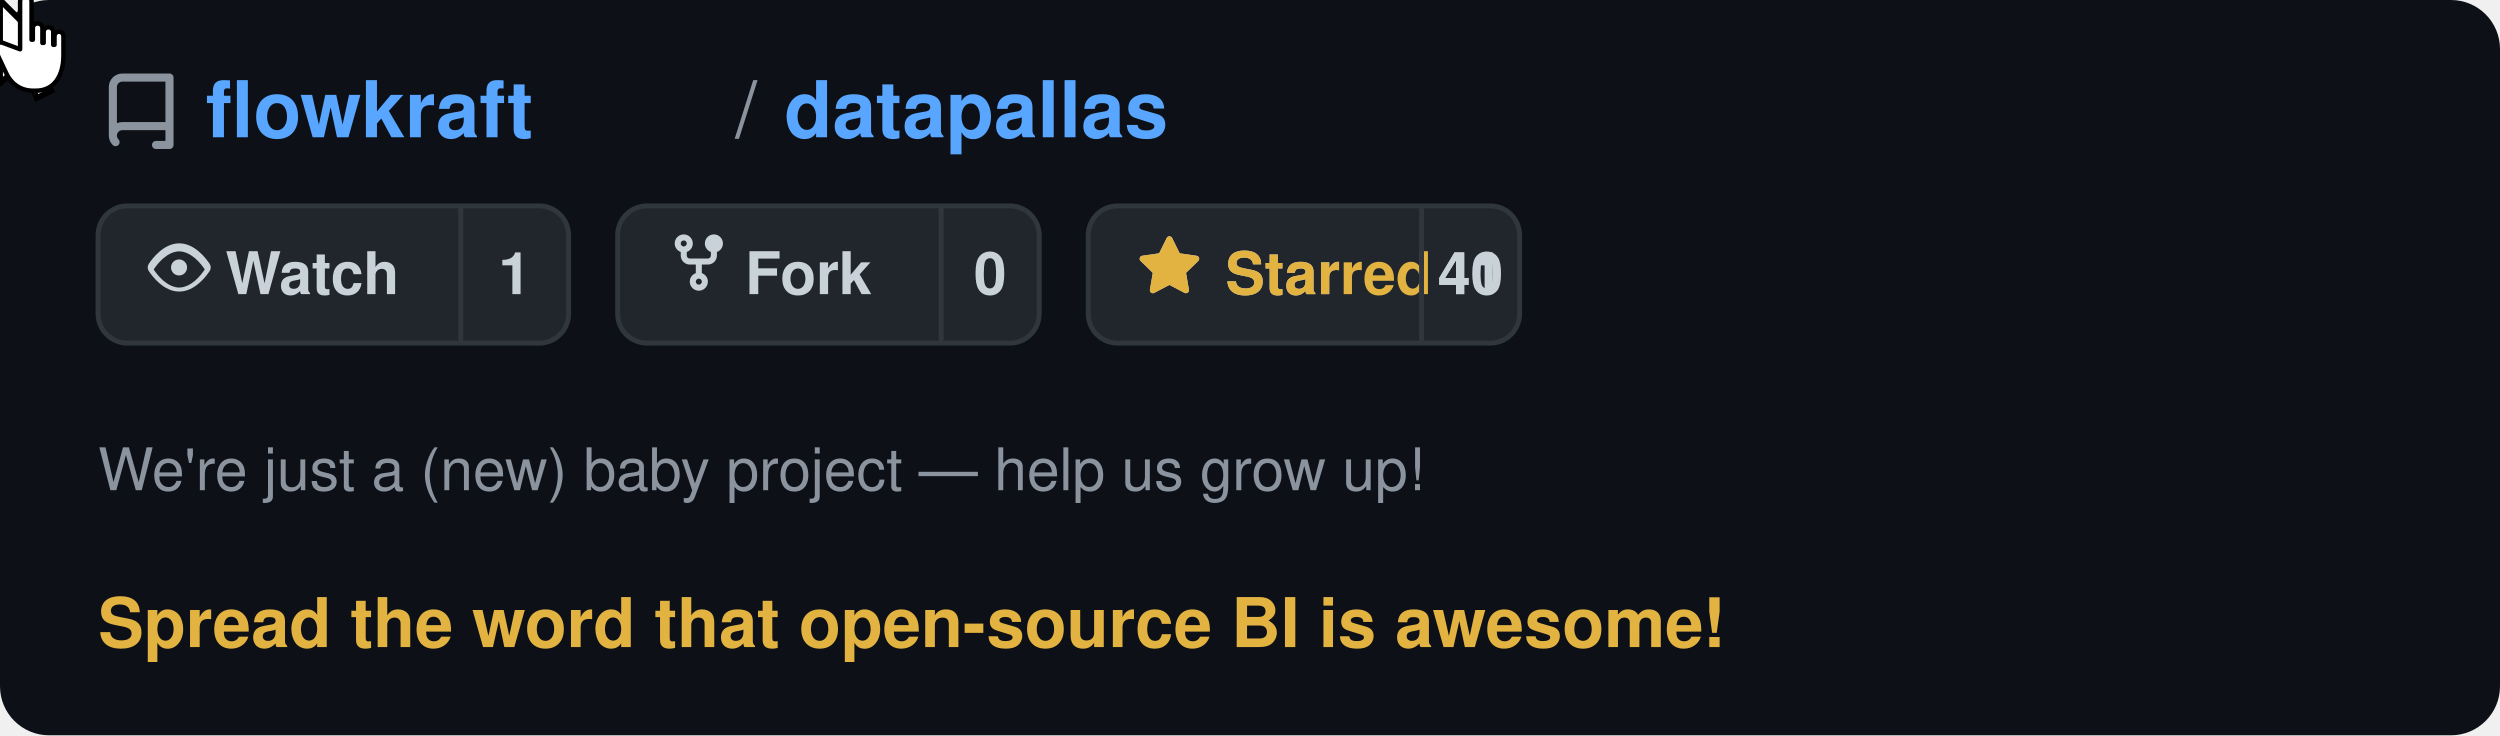
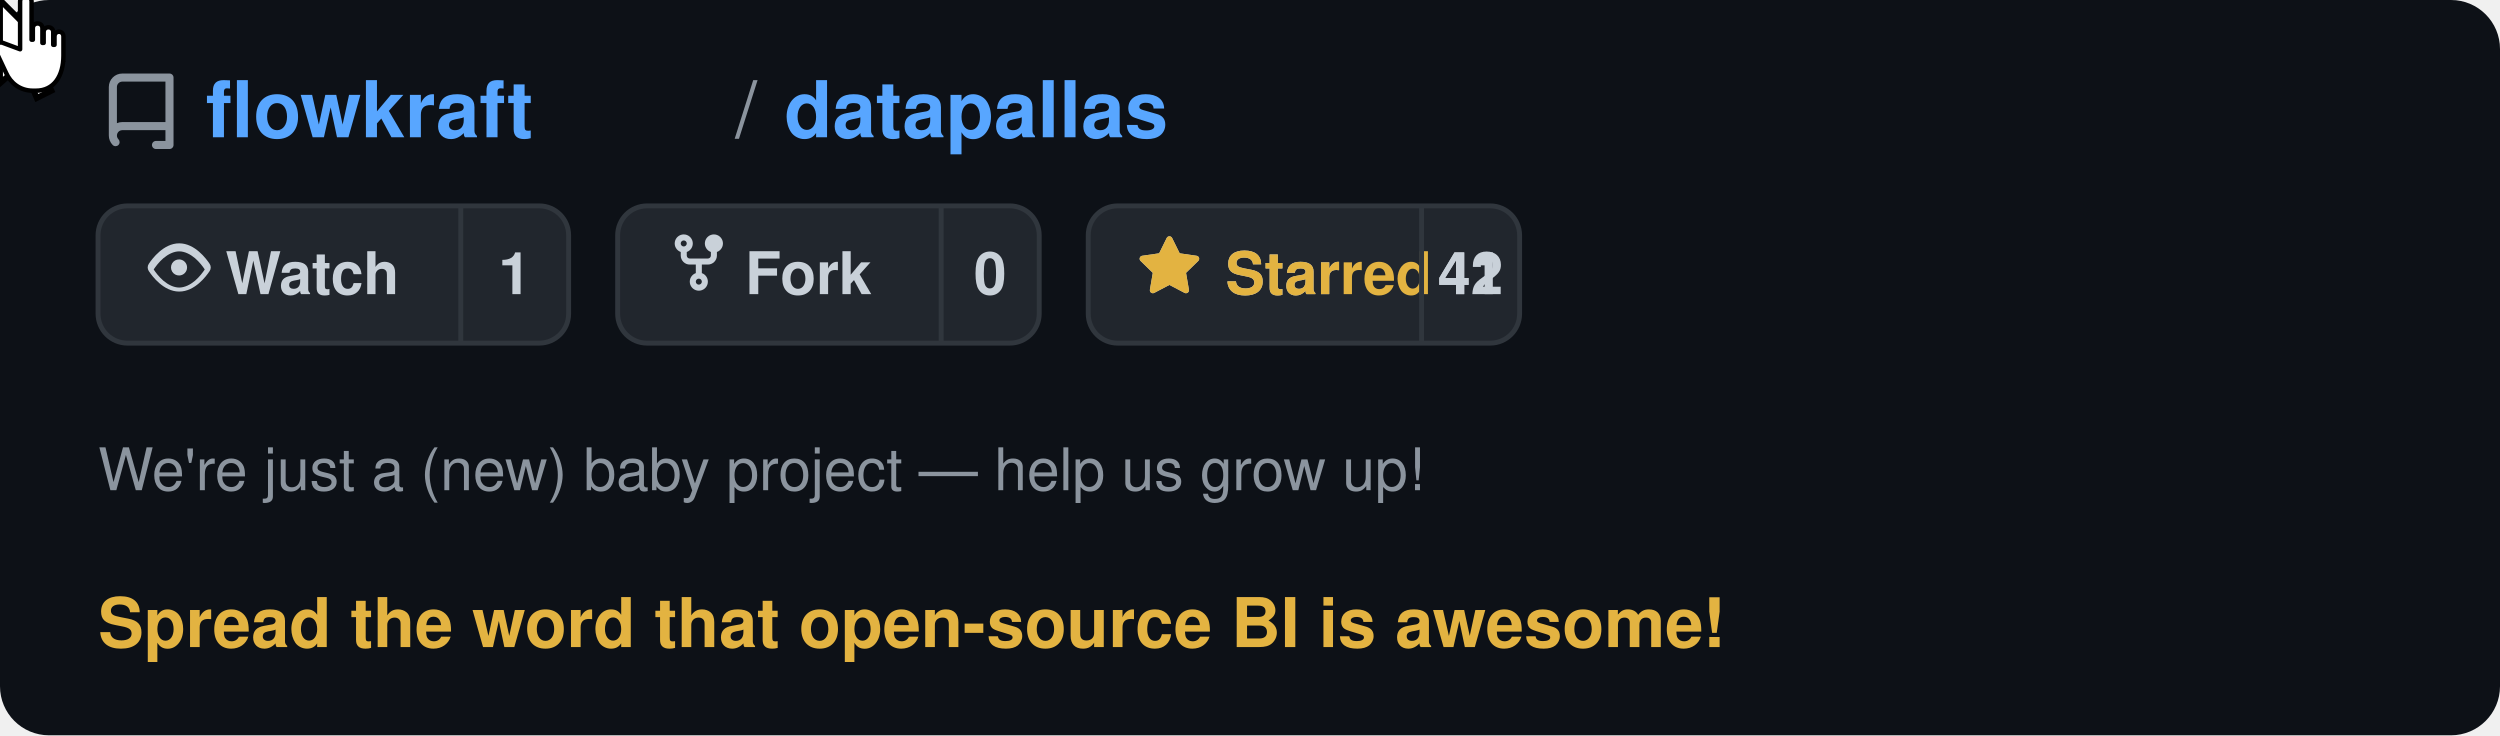
<svg xmlns="http://www.w3.org/2000/svg" viewBox="0 0 510 150" width="510" height="150" text-rendering="optimizeLegibility" shape-rendering="geometricPrecision">
  <defs>
    <style>
      @keyframes moveCursor {
        0%   { transform: translate(400px, 95px); }
        20%  { transform: translate(255px, 66px); }
        85%  { transform: translate(255px, 66px); }
        95%  { transform: translate(400px, 95px); }
        100% { transform: translate(400px, 95px); }
      }
      @keyframes showArrow {
        0%   { opacity: 1; }
        19%  { opacity: 1; }
        20%  { opacity: 0; }
        94%  { opacity: 0; }
        95%  { opacity: 1; }
        100% { opacity: 1; }
      }
      @keyframes showHand {
        0%   { opacity: 0; }
        19%  { opacity: 0; }
        20%  { opacity: 1; }
        85%  { opacity: 1; }
        86%  { opacity: 0; }
        100% { opacity: 0; }
      }
      @keyframes hideOnClick {
        0%   { opacity: 1; }
        34%  { opacity: 1; }
        35%  { opacity: 0; }
        90%  { opacity: 0; }
        91%  { opacity: 1; }
        100% { opacity: 1; }
      }
      @keyframes showOnClick {
        0%   { opacity: 0; }
        34%  { opacity: 0; }
        35%  { opacity: 1; }
        90%  { opacity: 1; }
        91%  { opacity: 0; }
        100% { opacity: 0; }
      }
      @keyframes btnBg {
        0%   { fill: #21262d; }
        34%  { fill: #21262d; }
        35%  { fill: #2d333b; }
        90%  { fill: #2d333b; }
        91%  { fill: #21262d; }
        100% { fill: #21262d; }
      }
      @keyframes btnBorder {
        0%   { stroke: #30363d; }
        34%  { stroke: #30363d; }
        35%  { stroke: #e3b341; }
        90%  { stroke: #e3b341; }
        91%  { stroke: #30363d; }
        100% { stroke: #30363d; }
      }
      .cursor-wrap  { animation: moveCursor 5s ease-in-out infinite; }
      .arrow        { animation: showArrow 5s ease-in-out infinite; }
      .hand         { animation: showHand 5s ease-in-out infinite; }
      .before-click { animation: hideOnClick 5s ease-in-out infinite; }
      .after-click  { animation: showOnClick 5s ease-in-out infinite; }
      .star-btn-bg  { animation: btnBg 5s ease-in-out infinite; }
      .star-btn-rect{ animation: btnBorder 5s ease-in-out infinite; }
    </style>
  </defs>
  <rect width="510" height="150" rx="10" fill="#0d1117" />
  <g transform="translate(20, 12)">
    <path d="M2 2.5A2.5 2.5 0 014.5 0h8.75a.75.75 0 01.75.75v12.5a.75.75 0 01-.75.75h-2.5a.75.75 0 110-1.5h1.75v-2h-8a1 1 0 00-.714 1.7.75.75 0 01-1.072 1.05A2.495 2.495 0 012 11.5v-9zm10.5-1h-8a1 1 0 00-1 1v6.708A2.486 2.486 0 014.5 9h8V1.5z" fill="#8b949e" transform="translate(0, 3) scale(1.1)" />
    <text x="22" y="16" font-family="-apple-system, BlinkMacSystemFont, 'Segoe UI', Helvetica, Arial, sans-serif" font-size="16" fill="#58a6ff" font-weight="600">flowkraft</text>
    <text x="130" y="16" font-family="-apple-system, BlinkMacSystemFont, 'Segoe UI', Helvetica, Arial, sans-serif" font-size="16" fill="#8b949e" font-weight="400">/</text>
    <text x="140" y="16" font-family="-apple-system, BlinkMacSystemFont, 'Segoe UI', Helvetica, Arial, sans-serif" font-size="16" fill="#58a6ff" font-weight="600">datapallas</text>
  </g>
  <g transform="translate(20, 42)">
    <rect width="96" height="28" rx="6" fill="#21262d" stroke="#30363d" stroke-width="1" />
    <g transform="translate(10, 6)">
      <path d="M8 2c1.981 0 3.671.992 4.933 2.078 1.27 1.091 2.187 2.345 2.637 3.023a1.62 1.62 0 010 1.798c-.45.678-1.367 1.932-2.637 3.023C11.67 13.008 9.981 14 8 14c-1.981 0-3.671-.992-4.933-2.078C1.797 10.831.88 9.577.43 8.899a1.62 1.62 0 010-1.798c.45-.678 1.367-1.932 2.637-3.023C4.33 2.992 6.019 2 8 2zM1.679 8.451a.12.12 0 000 .098c.42.63 1.258 1.783 2.399 2.763C5.254 12.3 6.655 13 8 13s2.746-.7 3.922-1.688c1.14-.98 1.979-2.133 2.399-2.763a.12.12 0 000-.098c-.42-.63-1.258-1.783-2.399-2.763C10.746 4.7 9.345 4 8 4s-2.746.7-3.922 1.688c-1.14.98-1.979 2.133-2.399 2.763zM8 10a2 2 0 11-.001-3.999A2 2 0 018 10z" fill="#c9d1d9" transform="scale(0.82)" />
    </g>
    <text x="26" y="18" font-family="-apple-system, BlinkMacSystemFont, 'Segoe UI', Helvetica, Arial, sans-serif" font-size="12" fill="#c9d1d9" font-weight="600">Watch</text>
    <line x1="74" y1="0" x2="74" y2="28" stroke="#30363d" stroke-width="1" />
    <text x="85" y="18" font-family="-apple-system, BlinkMacSystemFont, 'Segoe UI', Helvetica, Arial, sans-serif" font-size="12" fill="#c9d1d9" font-weight="600" text-anchor="middle">1</text>
  </g>
  <g transform="translate(126, 42)">
    <rect width="86" height="28" rx="6" fill="#21262d" stroke="#30363d" stroke-width="1" />
    <g transform="translate(10, 5)">
      <path d="M5 3.25a.75.75 0 11-1.5 0 .75.75 0 011.5 0zm0 2.122a2.25 2.25 0 10-1.5 0v.878A2.25 2.25 0 005.75 8.5h1.5v2.128a2.251 2.251 0 101.5 0V8.5h1.5a2.25 2.25 0 002.25-2.25v-.878a2.25 2.25 0 10-1.5 0v.878a.75.75 0 01-.75.75h-4.5A.75.75 0 015 6.25v-.878zm3.75 7.378a.75.75 0 11-1.5 0 .75.75 0 011.5 0zm3-8.75a.75.75 0 100-1.5.75.75 0 000 1.5z" fill="#c9d1d9" transform="scale(0.82)" />
    </g>
    <text x="26" y="18" font-family="-apple-system, BlinkMacSystemFont, 'Segoe UI', Helvetica, Arial, sans-serif" font-size="12" fill="#c9d1d9" font-weight="600">Fork</text>
    <line x1="66" y1="0" x2="66" y2="28" stroke="#30363d" stroke-width="1" />
    <text x="76" y="18" font-family="-apple-system, BlinkMacSystemFont, 'Segoe UI', Helvetica, Arial, sans-serif" font-size="12" fill="#c9d1d9" font-weight="600" text-anchor="middle">0</text>
  </g>
  <g transform="translate(222, 42)">
    <rect class="star-btn-bg star-btn-rect" width="88" height="28" rx="6" fill="#21262d" stroke="#30363d" stroke-width="1" />
    <g class="before-click" transform="translate(10, 6)">
      <path d="M8 .25a.75.75 0 01.673.418l1.882 3.815 4.21.612a.75.75 0 01.416 1.279l-3.046 2.97.719 4.192a.75.75 0 01-1.088.791L8 12.347l-3.766 1.98a.75.75 0 01-1.088-.79l.72-4.194L.818 6.374a.75.75 0 01.416-1.28l4.21-.611L7.327.668A.75.75 0 018 .25zm0 2.445L6.615 5.5a.75.75 0 01-.564.41l-3.097.45 2.24 2.184a.75.75 0 01.216.664l-.528 3.084 2.769-1.456a.75.75 0 01.698 0l2.77 1.456-.53-3.084a.75.75 0 01.216-.664l2.24-2.183-3.096-.45a.75.75 0 01-.564-.41L8 2.694z" fill="#c9d1d9" transform="scale(0.82)" />
    </g>
    <g class="after-click" transform="translate(10, 6)">
      <path d="M8 .25a.75.75 0 01.673.418l1.882 3.815 4.21.612a.75.75 0 01.416 1.279l-3.046 2.97.719 4.192a.75.75 0 01-1.088.791L8 12.347l-3.766 1.98a.75.75 0 01-1.088-.79l.72-4.194L.818 6.374a.75.75 0 01.416-1.28l4.21-.611L7.327.668A.75.75 0 018 .25z" fill="#e3b341" transform="scale(0.82)" />
    </g>
    <text class="before-click" x="28" y="18" font-family="-apple-system, BlinkMacSystemFont, 'Segoe UI', Helvetica, Arial, sans-serif" font-size="12" fill="#c9d1d9" font-weight="600">Star</text>
    <text class="after-click" x="28" y="18" font-family="-apple-system, BlinkMacSystemFont, 'Segoe UI', Helvetica, Arial, sans-serif" font-size="12" fill="#e3b341" font-weight="600">Starred</text>
    <line x1="68" y1="0" x2="68" y2="28" stroke="#30363d" stroke-width="1" />
-     <text class="before-click" x="78" y="18" font-family="-apple-system, BlinkMacSystemFont, 'Segoe UI', Helvetica, Arial, sans-serif" font-size="12" fill="#c9d1d9" font-weight="600" text-anchor="middle">40</text>
-     <text class="after-click" x="78" y="18" font-family="-apple-system, BlinkMacSystemFont, 'Segoe UI', Helvetica, Arial, sans-serif" font-size="12" fill="#c9d1d9" font-weight="600" text-anchor="middle">41</text>
+     <text class="before-click" x="78" y="18" font-family="-apple-system, BlinkMacSystemFont, 'Segoe UI', Helvetica, Arial, sans-serif" font-size="12" fill="#c9d1d9" font-weight="600" text-anchor="middle">41</text>
+     <text class="after-click" x="78" y="18" font-family="-apple-system, BlinkMacSystemFont, 'Segoe UI', Helvetica, Arial, sans-serif" font-size="12" fill="#c9d1d9" font-weight="600" text-anchor="middle">42</text>
  </g>
  <text x="20" y="100" font-family="-apple-system, BlinkMacSystemFont, 'Segoe UI', Helvetica, Arial, sans-serif" font-size="12" fill="#8b949e" font-weight="400">We're just a (new) baby project — help us grow up!</text>
  <text x="20" y="132" font-family="-apple-system, BlinkMacSystemFont, 'Segoe UI', Helvetica, Arial, sans-serif" font-size="14" fill="#e3b341" font-weight="600">Spread the word that open-source BI is awesome!</text>
  <g class="cursor-wrap">
    <g class="arrow">
      <path d="M0,0 L0,17 L4.5,13 L7.5,20 L10.5,18.5 L7.5,12 L12,12 Z" fill="white" stroke="#000" stroke-width="1.2" stroke-linejoin="miter" />
    </g>
    <g class="hand">
      <g transform="translate(-5, -1) scale(1.3)">
        <path d="M7 1c0-1.1 1.8-1.1 1.8 0v6h0.2V5.2c0-1 1.5-1 1.5 0V7.5h0.2V5.8c0-1 1.5-1 1.5 0V7.8h0.2V6.5c0-1 1.4-1 1.4 0v3c0 3.2-1.5 5.5-4.3 5.5H9c-2 0-3.5-1.2-4.2-2.8L3.2 8.8C2.8 8 3.5 7.2 4.3 7.5L7 8.5Z" fill="white" stroke="#000" stroke-width="0.7" stroke-linejoin="round" />
      </g>
    </g>
  </g>
</svg>
